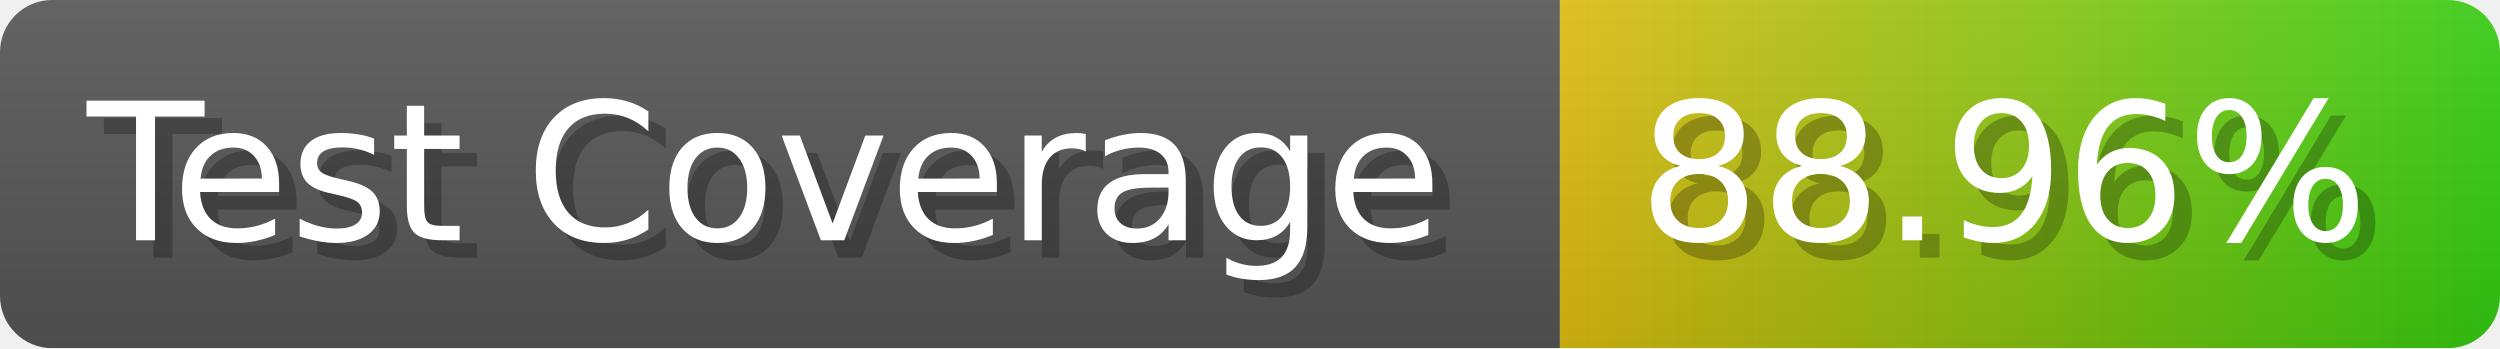
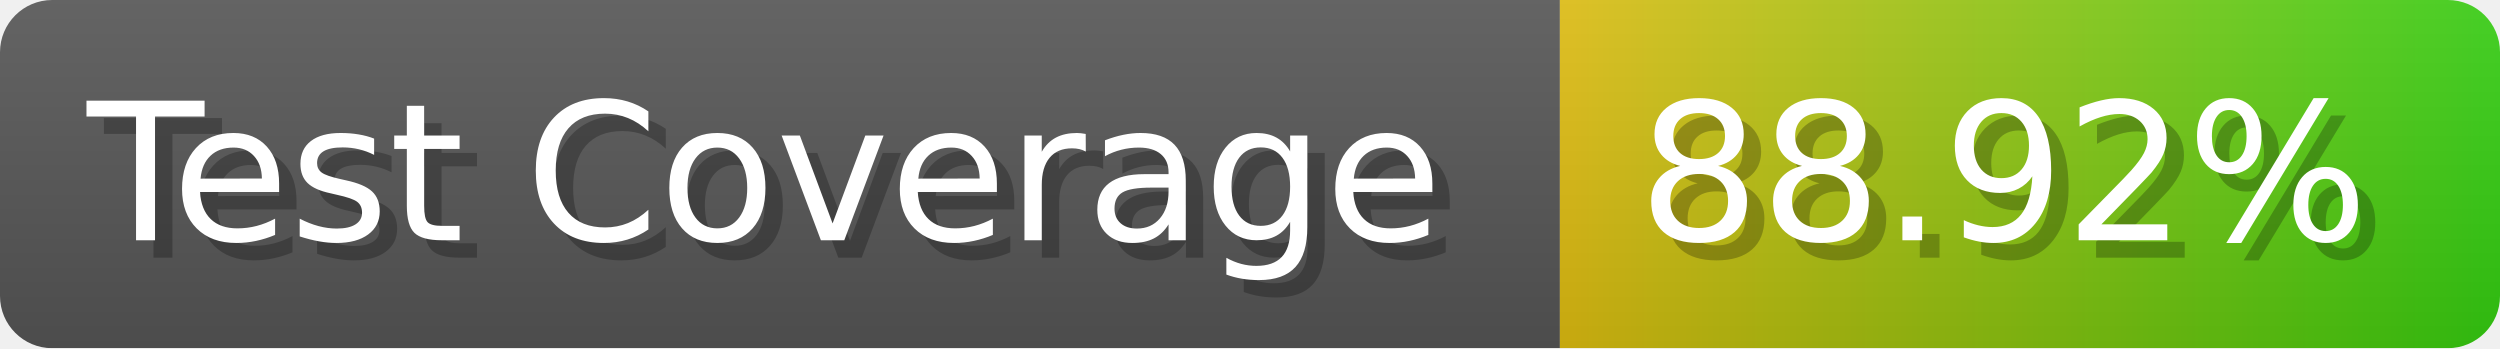
- <svg xmlns="http://www.w3.org/2000/svg" width="143.6" height="20" viewBox="0 0 1436 200" role="img" aria-label="Test Coverage: 88.96%">
+ <svg xmlns="http://www.w3.org/2000/svg" width="143.6" height="20" viewBox="0 0 1436 200" role="img" aria-label="Test Coverage: 88.92%">
  <linearGradient id="a" x2="0" y2="100%">
    <stop offset="0" stop-opacity=".1" stop-color="#EEE" />
    <stop offset="1" stop-opacity=".1" />
  </linearGradient>
  <mask id="m">
    <rect width="1436" height="200" rx="30" fill="#FFF" />
  </mask>
  <g mask="url(#m)">
    <rect width="896" height="200" fill="#555" />
    <rect width="540" height="200" fill="url(#x)" x="896" />
    <rect width="1436" height="200" fill="url(#a)" />
  </g>
  <g aria-hidden="true" fill="#fff" text-anchor="start" font-family="Verdana,DejaVu Sans,sans-serif" font-size="110">
    <text x="60" y="148" textLength="796" fill="#000" opacity="0.25">Test Coverage</text>
    <text x="50" y="138" textLength="796">Test Coverage</text>
-     <text x="951" y="148" textLength="440" fill="#000" opacity="0.25">88.96%</text>
-     <text x="941" y="138" textLength="440">88.96%</text>
+     <text x="951" y="148" textLength="440" fill="#000" opacity="0.25">88.92%</text>
+     <text x="941" y="138" textLength="440">88.92%</text>
  </g>
  <linearGradient id="x" x1="0%" y1="0%" x2="100%" y2="0%">
    <stop offset="0%" style="stop-color:#DB1" />
    <stop offset="100%" style="stop-color:#3C1" />
  </linearGradient>
</svg>
